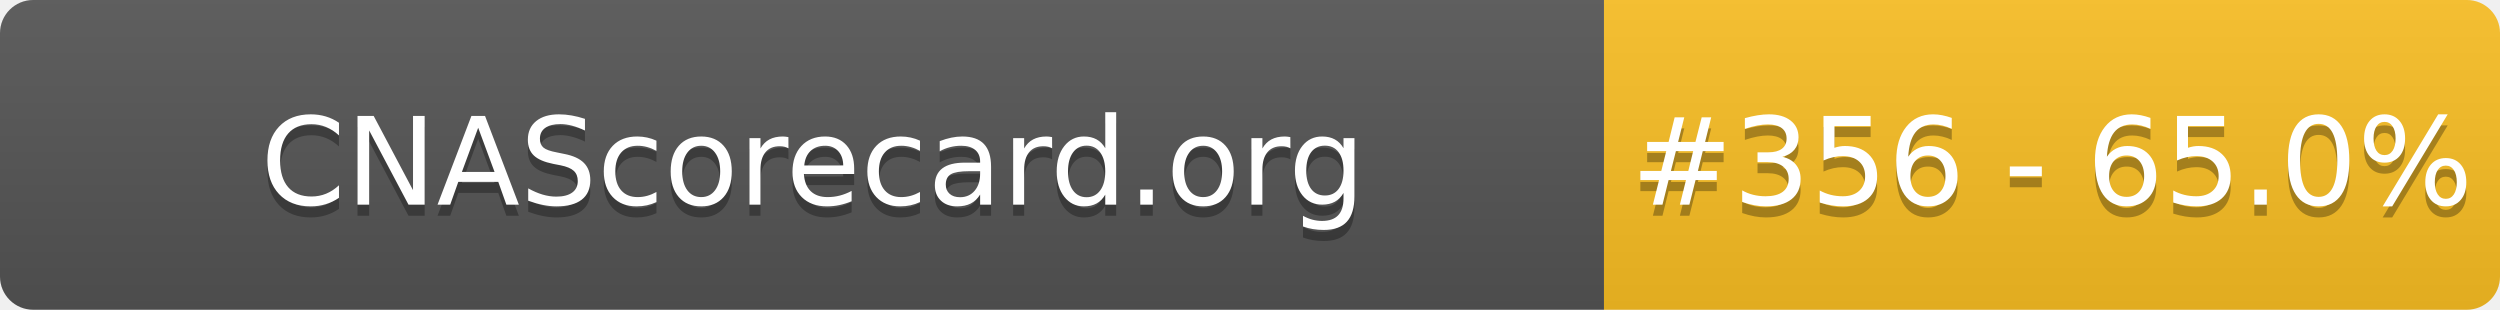
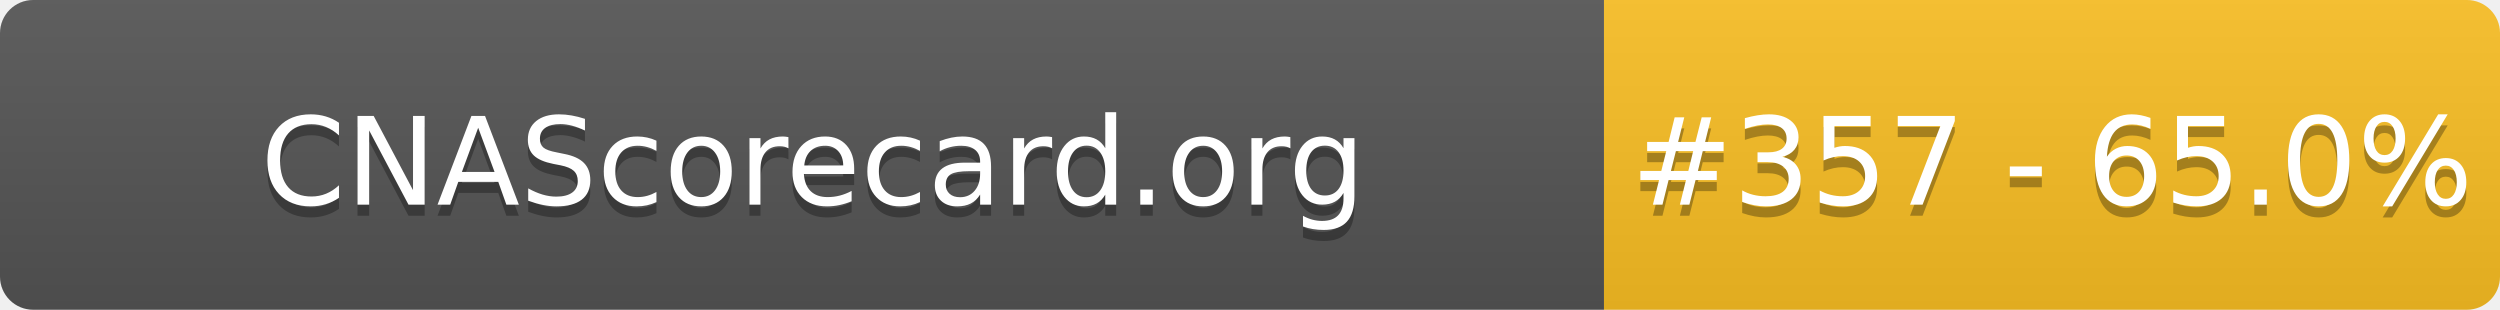
- <svg xmlns="http://www.w3.org/2000/svg" width="226" height="28" role="img" aria-label="CNAScorecard.org: #356 - 65.0%">
+ <svg xmlns="http://www.w3.org/2000/svg" width="226" height="28" role="img" aria-label="CNAScorecard.org: #357 - 65.0%">
  <linearGradient id="s" x2="0" y2="100%">
    <stop offset="0" stop-color="#bbb" stop-opacity=".1" />
    <stop offset="1" stop-opacity=".1" />
  </linearGradient>
  <clipPath id="r">
    <rect width="226" height="28" rx="3" fill="#fff" />
  </clipPath>
  <g clip-path="url(#r)">
    <rect width="145" height="28" fill="#555" />
    <rect x="145" width="81" height="28" fill="#FBBF24" />
    <rect width="226" height="28" fill="url(#s)" />
  </g>
  <g fill="#fff" text-anchor="middle" font-family="Verdana,Geneva,DejaVu Sans,sans-serif" text-rendering="geometricPrecision" font-size="110">
    <text aria-hidden="true" x="735" y="195" fill="#010101" fill-opacity=".3" transform="scale(.1)" textLength="1350">CNAScorecard.org</text>
    <text x="735" y="185" transform="scale(.1)" fill="#fff" textLength="1350">CNAScorecard.org</text>
-     <text aria-hidden="true" x="1855" y="195" fill="#010101" fill-opacity=".3" transform="scale(.1)" textLength="660">#356 - 65.0%</text>
-     <text x="1855" y="185" transform="scale(.1)" fill="#fff" textLength="660">#356 - 65.0%</text>
+     <text aria-hidden="true" x="1855" y="195" fill="#010101" fill-opacity=".3" transform="scale(.1)" textLength="660">#357 - 65.0%</text>
+     <text x="1855" y="185" transform="scale(.1)" fill="#fff" textLength="660">#357 - 65.0%</text>
  </g>
</svg>
